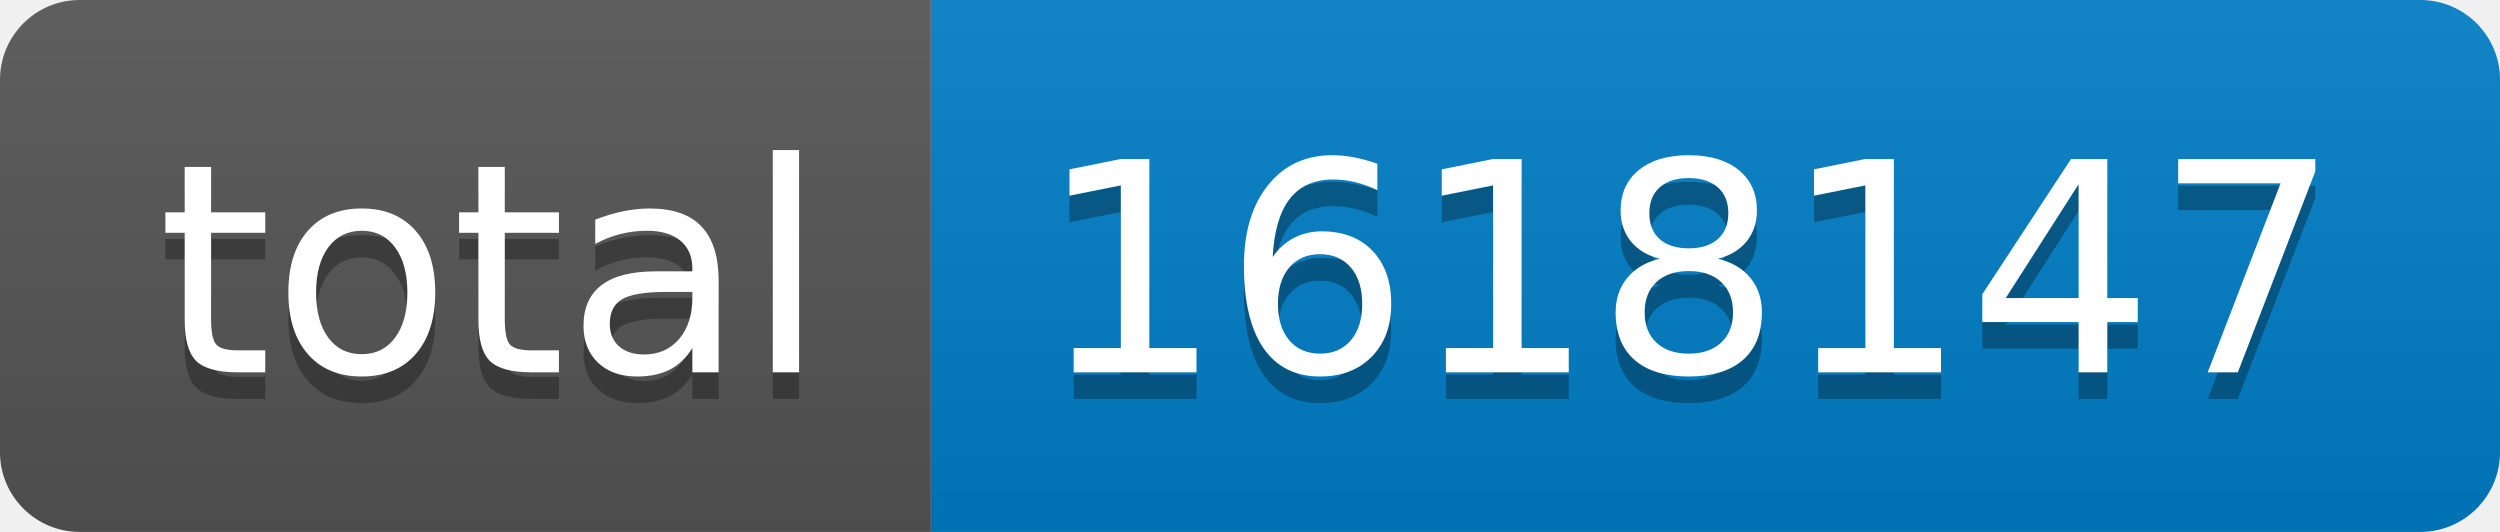
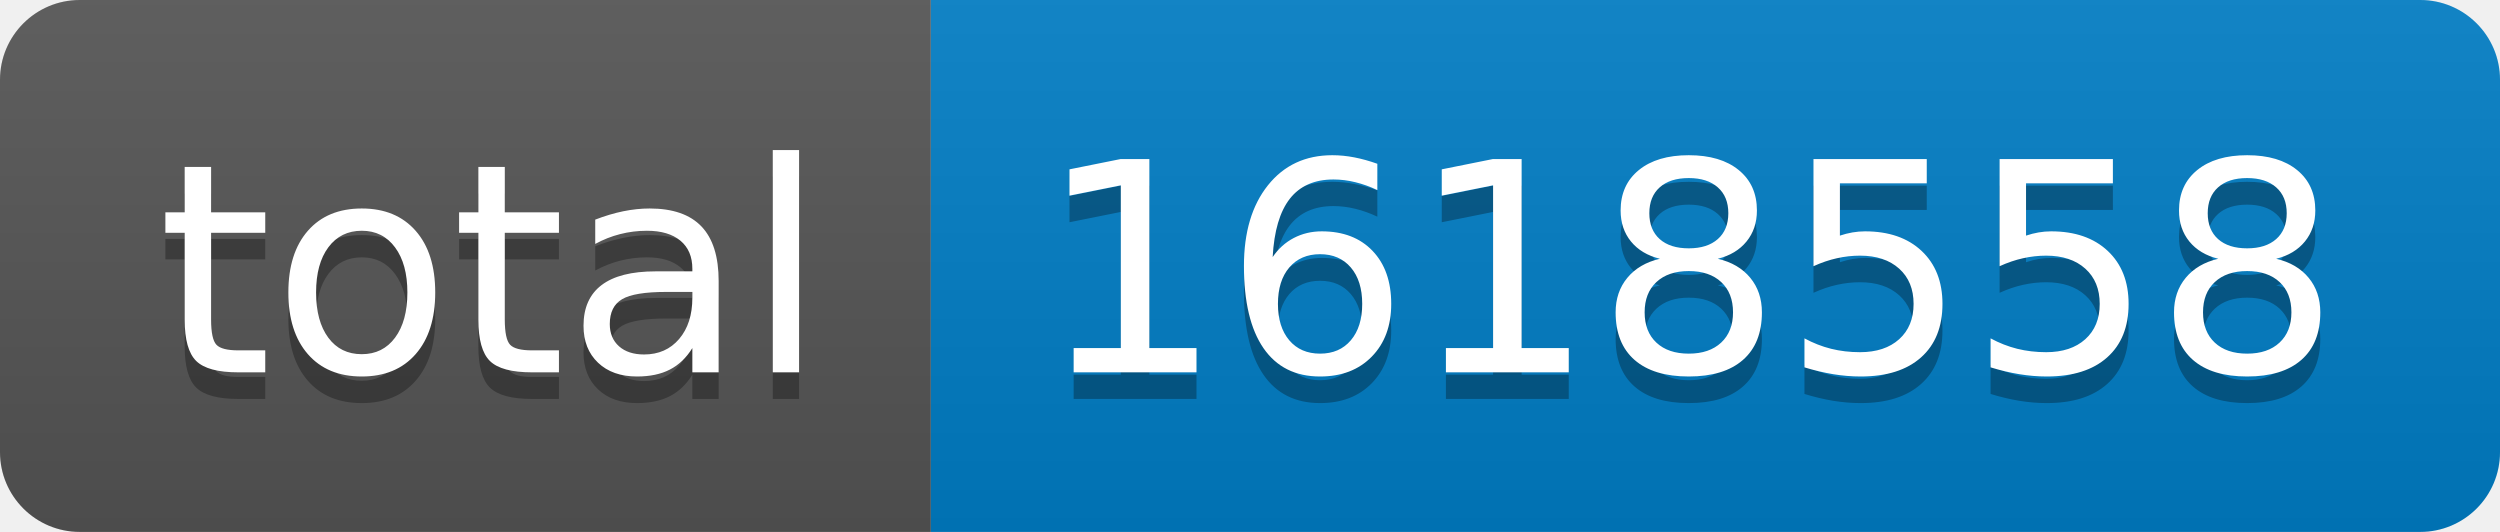
- <svg xmlns="http://www.w3.org/2000/svg" width="94" height="20" role="img" aria-label="total: 1618147">
+ <svg xmlns="http://www.w3.org/2000/svg" width="94" height="20" role="img" aria-label="total: 1618558">
  <linearGradient id="s" x2="0" y2="100%">
    <stop offset="0" stop-color="#bbb" stop-opacity=".1" />
    <stop offset="1" stop-opacity=".1" />
  </linearGradient>
  <clipPath id="r">
    <rect width="94" height="20" rx="3" fill="#fff" />
  </clipPath>
  <g clip-path="url(#r)">
    <rect width="35" height="20" fill="#555" />
    <rect x="35" width="59" height="20" fill="#007ec6" />
    <rect width="94" height="20" fill="url(#s)" />
  </g>
  <g fill="#fff" text-anchor="middle" font-family="Verdana,Geneva,DejaVu Sans,sans-serif" text-rendering="geometricPrecision" font-size="110">
    <text aria-hidden="true" x="185" y="150" fill="#010101" fill-opacity=".3" transform="scale(.1)" textLength="250">total</text>
    <text x="185" y="140" transform="scale(.1)" fill="#fff" textLength="250">total</text>
-     <text aria-hidden="true" x="635" y="150" fill="#010101" fill-opacity=".3" transform="scale(.1)" textLength="490">1618147</text>
-     <text x="635" y="140" transform="scale(.1)" fill="#fff" textLength="490">1618147</text>
+     <text aria-hidden="true" x="635" y="150" fill="#010101" fill-opacity=".3" transform="scale(.1)" textLength="490">1618558</text>
+     <text x="635" y="140" transform="scale(.1)" fill="#fff" textLength="490">1618558</text>
  </g>
</svg>
